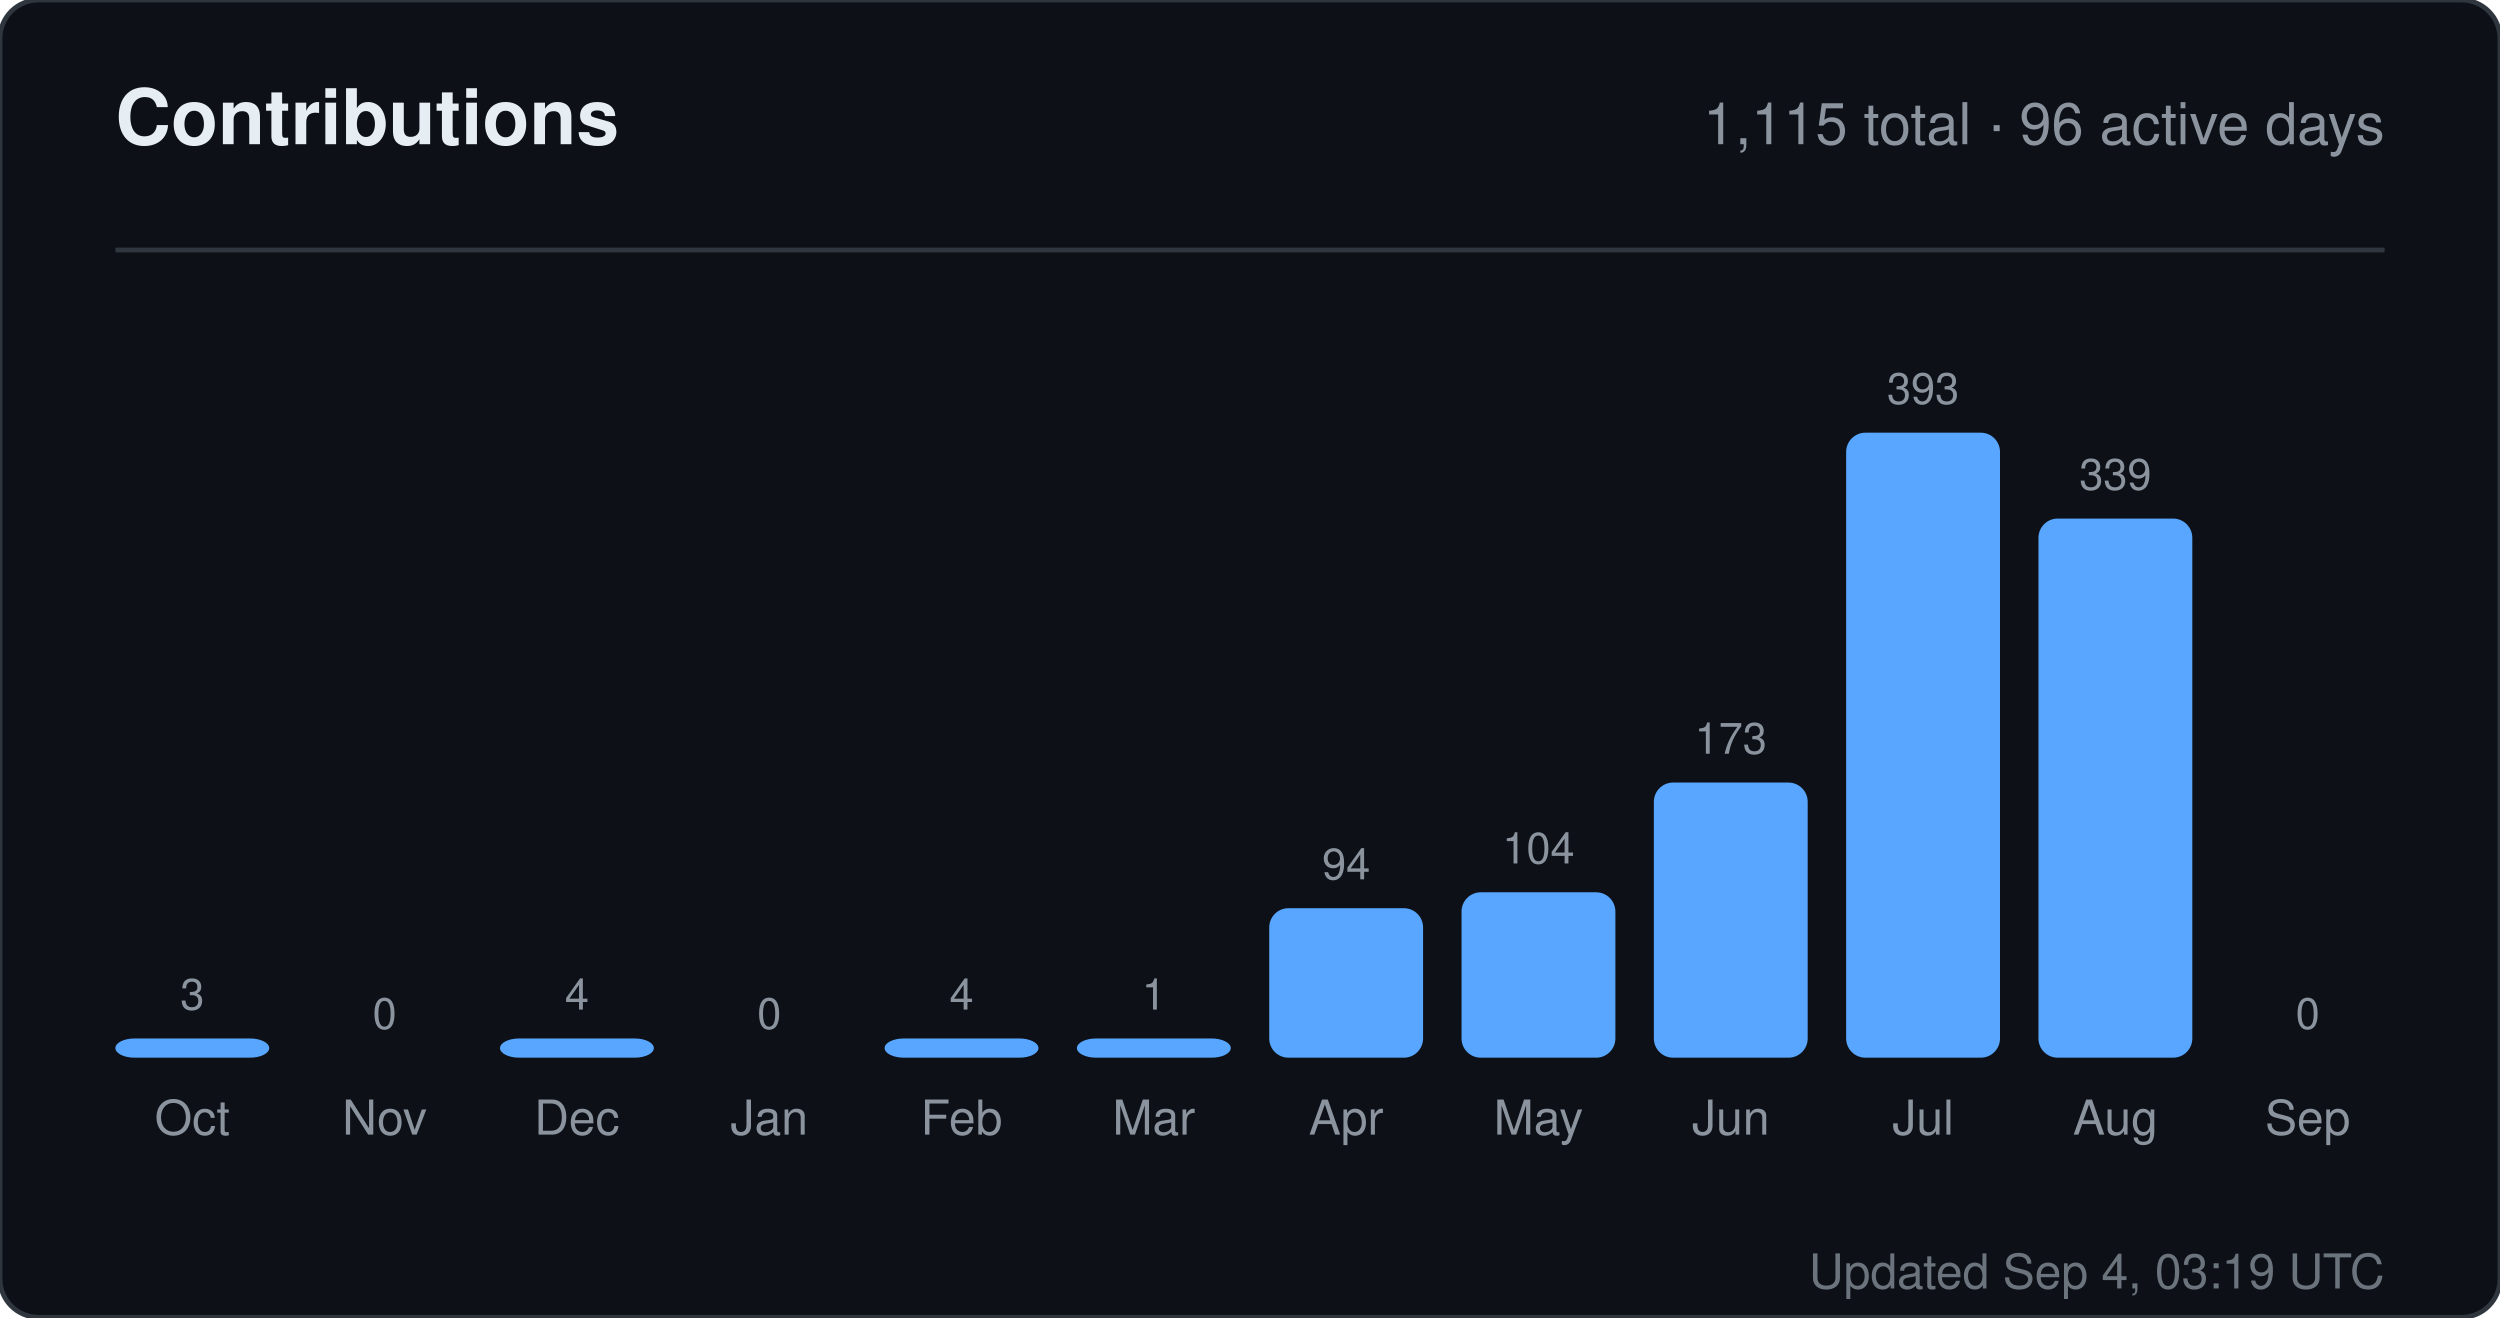
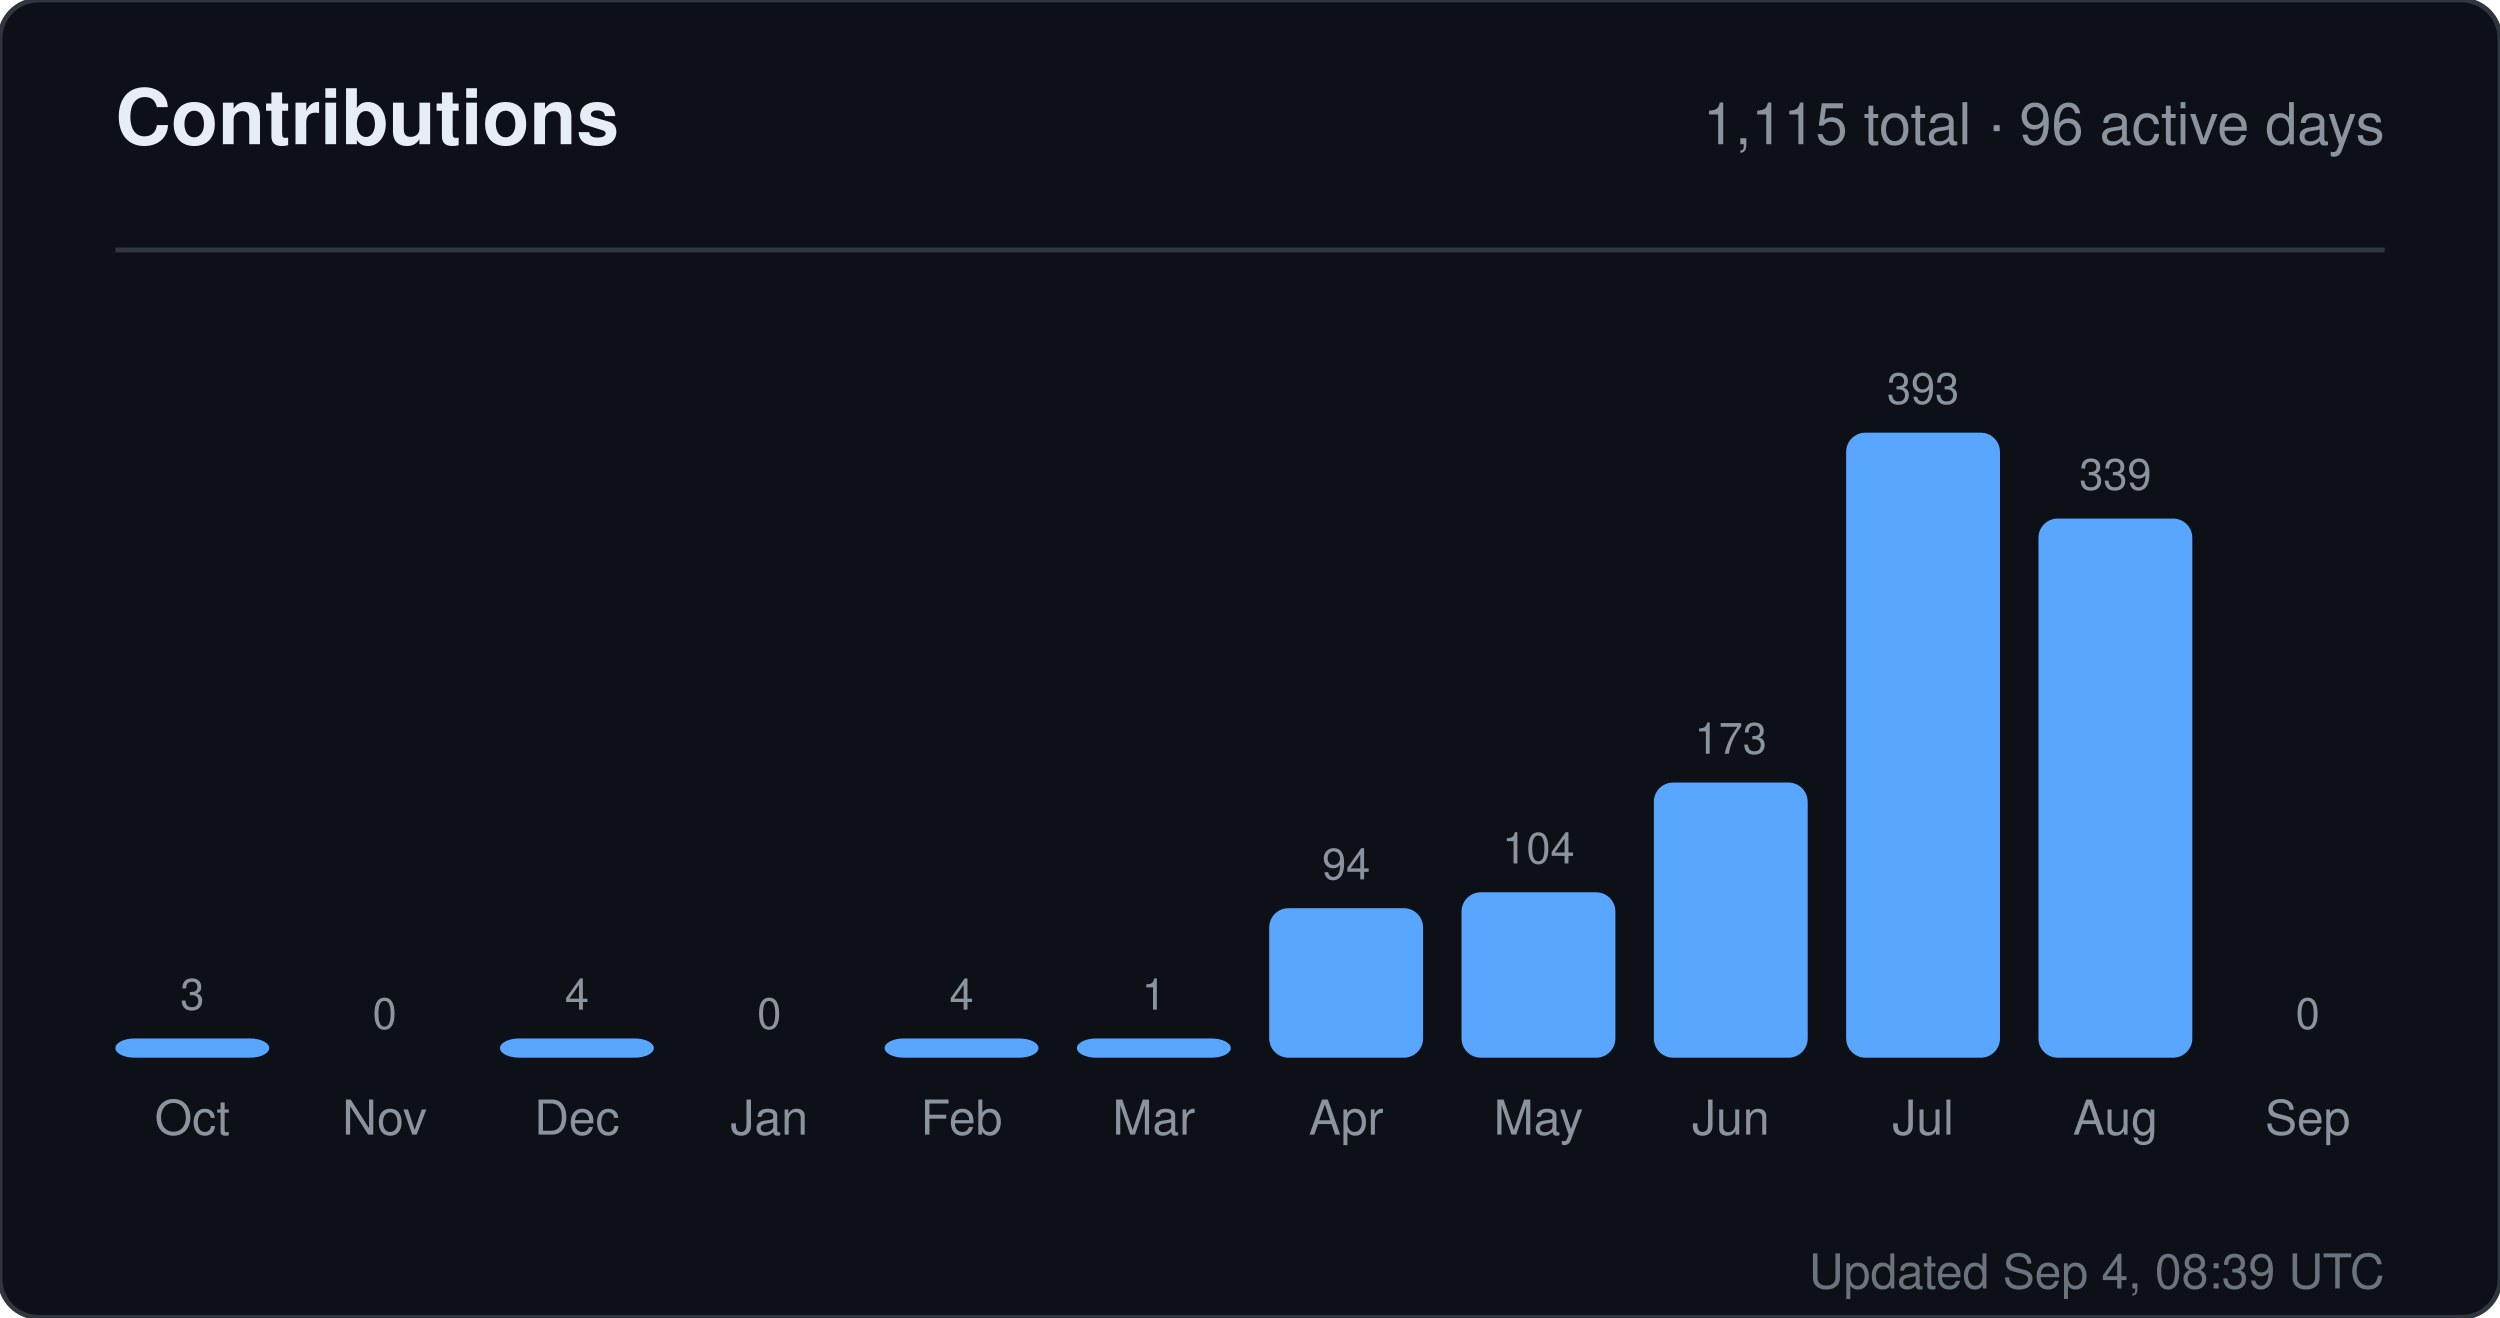
<svg xmlns="http://www.w3.org/2000/svg" width="520" height="274" viewBox="0 0 520 274" role="img" aria-label="Contributions for sandiirawan12">
  <rect width="520" height="274" rx="8" fill="#0d1117" stroke="#30363d" />
  <g font-family="-apple-system, BlinkMacSystemFont, Segoe UI, Helvetica, Arial, sans-serif">
    <text x="24" y="30" fill="#e6edf3" font-size="16" font-weight="700">Contributions</text>
    <text x="496" y="30" fill="#8b949e" font-size="12" text-anchor="end">1,115 total · 96 active days</text>
    <line x1="24" y1="52" x2="496" y2="52" stroke="#30363d" />
    <text x="40" y="210" fill="#8b949e" font-size="9" text-anchor="middle">3</text>
    <rect x="24" y="216" width="32" height="4" rx="4" fill="#58a6ff" />
    <text x="40" y="236" fill="#8b949e" font-size="10" text-anchor="middle">Oct</text>
    <text x="80" y="214" fill="#8b949e" font-size="9" text-anchor="middle">0</text>
    <rect x="64" y="220" width="32" height="0" rx="4" fill="#58a6ff" />
    <text x="80" y="236" fill="#8b949e" font-size="10" text-anchor="middle">Nov</text>
    <text x="120" y="210" fill="#8b949e" font-size="9" text-anchor="middle">4</text>
    <rect x="104" y="216" width="32" height="4" rx="4" fill="#58a6ff" />
    <text x="120" y="236" fill="#8b949e" font-size="10" text-anchor="middle">Dec</text>
    <text x="160" y="214" fill="#8b949e" font-size="9" text-anchor="middle">0</text>
    <rect x="144" y="220" width="32" height="0" rx="4" fill="#58a6ff" />
    <text x="160" y="236" fill="#8b949e" font-size="10" text-anchor="middle">Jan</text>
    <text x="200" y="210" fill="#8b949e" font-size="9" text-anchor="middle">4</text>
    <rect x="184" y="216" width="32" height="4" rx="4" fill="#58a6ff" />
    <text x="200" y="236" fill="#8b949e" font-size="10" text-anchor="middle">Feb</text>
    <text x="240" y="210" fill="#8b949e" font-size="9" text-anchor="middle">1</text>
    <rect x="224" y="216" width="32" height="4" rx="4" fill="#58a6ff" />
    <text x="240" y="236" fill="#8b949e" font-size="10" text-anchor="middle">Mar</text>
    <text x="280" y="182.906" fill="#8b949e" font-size="9" text-anchor="middle">94</text>
    <rect x="264" y="188.906" width="32" height="31.094" rx="4" fill="#58a6ff" />
    <text x="280" y="236" fill="#8b949e" font-size="10" text-anchor="middle">Apr</text>
    <text x="320" y="179.598" fill="#8b949e" font-size="9" text-anchor="middle">104</text>
    <rect x="304" y="185.598" width="32" height="34.402" rx="4" fill="#58a6ff" />
    <text x="320" y="236" fill="#8b949e" font-size="10" text-anchor="middle">May</text>
    <text x="360" y="156.774" fill="#8b949e" font-size="9" text-anchor="middle">173</text>
    <rect x="344" y="162.774" width="32" height="57.226" rx="4" fill="#58a6ff" />
    <text x="360" y="236" fill="#8b949e" font-size="10" text-anchor="middle">Jun</text>
    <text x="400" y="84" fill="#8b949e" font-size="9" text-anchor="middle">393</text>
    <rect x="384" y="90" width="32" height="130" rx="4" fill="#58a6ff" />
    <text x="400" y="236" fill="#8b949e" font-size="10" text-anchor="middle">Jul</text>
    <text x="440" y="101.863" fill="#8b949e" font-size="9" text-anchor="middle">339</text>
    <rect x="424" y="107.863" width="32" height="112.137" rx="4" fill="#58a6ff" />
    <text x="440" y="236" fill="#8b949e" font-size="10" text-anchor="middle">Aug</text>
    <text x="480" y="214" fill="#8b949e" font-size="9" text-anchor="middle">0</text>
    <rect x="464" y="220" width="32" height="0" rx="4" fill="#58a6ff" />
    <text x="480" y="236" fill="#8b949e" font-size="10" text-anchor="middle">Sep</text>
-     <text x="496" y="268" fill="#8b949e" font-size="10" text-anchor="end" opacity="0.75">Updated Sep 4, 03:19 UTC</text>
+     <text x="496" y="268" fill="#8b949e" font-size="10" text-anchor="end" opacity="0.75">Updated Sep 4, 08:39 UTC</text>
  </g>
</svg>
